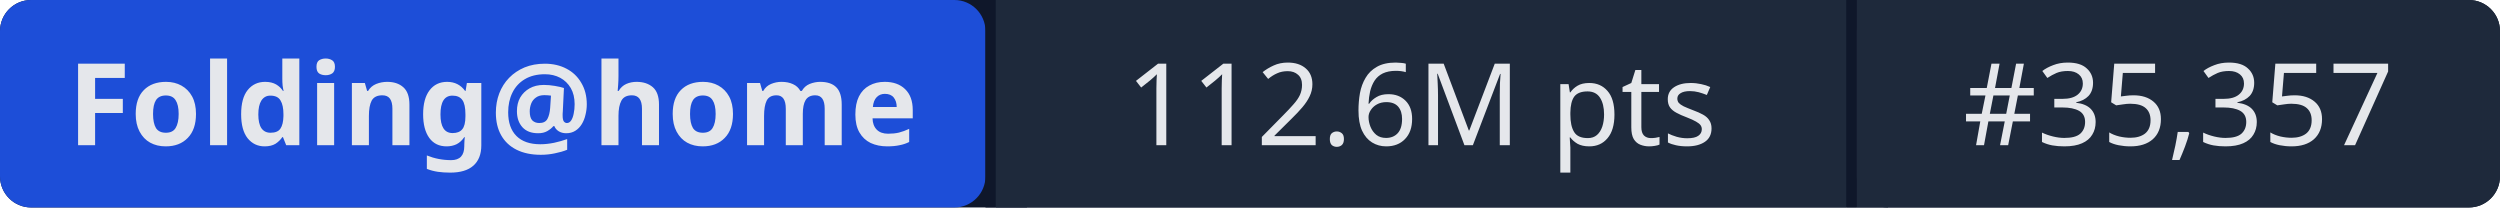
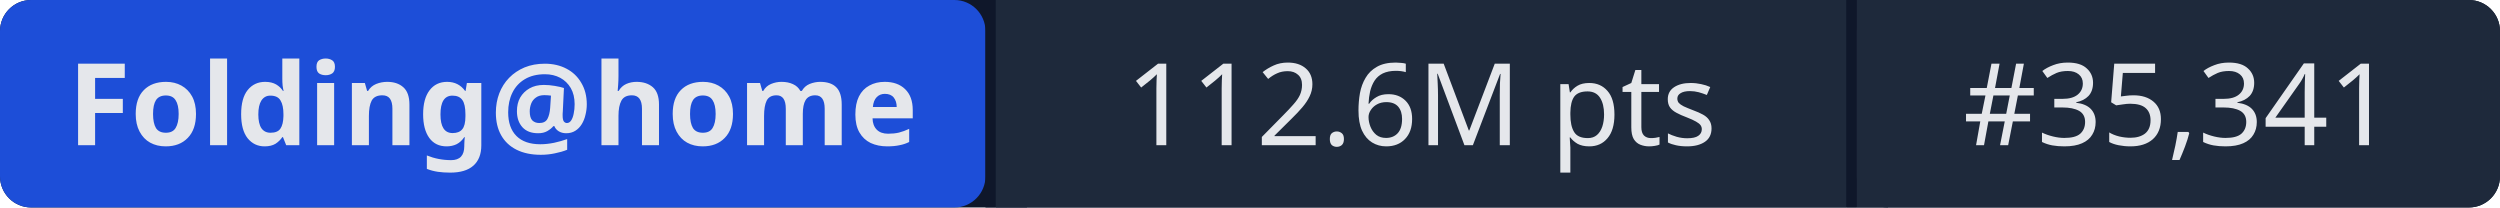
- <svg xmlns="http://www.w3.org/2000/svg" width="241" height="20" role="img" aria-label="Folding@home: 112.6M pts | #35,357">
+ <svg xmlns="http://www.w3.org/2000/svg" width="241" height="20" role="img" aria-label="Folding@home: 112.6M pts | #35,341">
  <rect width="241" height="20" rx="3" fill="#0f172a" />
  <rect x="0" width="95" height="20" rx="3" fill="#1d4ed8" />
  <rect x="95" width="1" height="20" fill="#0f172a" />
  <rect x="96" width="82" height="20" fill="#1e293b" />
  <rect x="178" width="1" height="20" fill="#0f172a" />
  <rect x="179" width="62" height="20" rx="3" fill="#1e293b" />
  <rect x="96" width="3" height="20" fill="#1e293b" />
  <rect x="179" width="3" height="20" fill="#1e293b" />
  <g fill="#e5e7eb" font-family="system-ui,sans-serif" font-size="11" text-anchor="middle">
    <text x="47.5" y="14" font-weight="600">Folding@home</text>
    <text x="137" y="14">112.6M pts</text>
-     <text x="210" y="14">#35,357</text>
+     <text x="210" y="14">#35,341</text>
  </g>
</svg>
